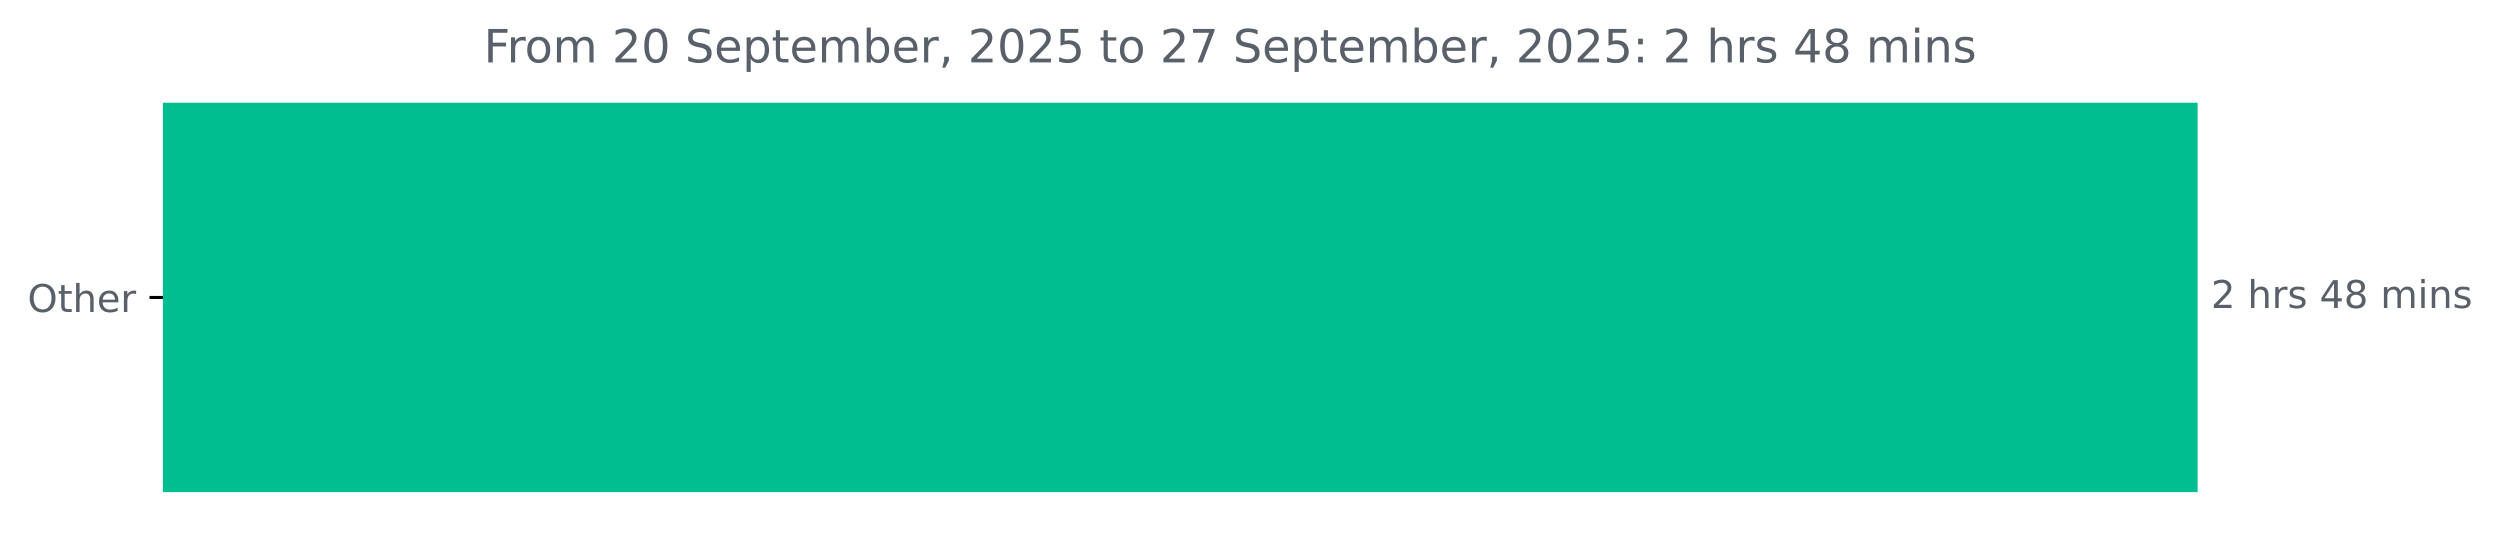
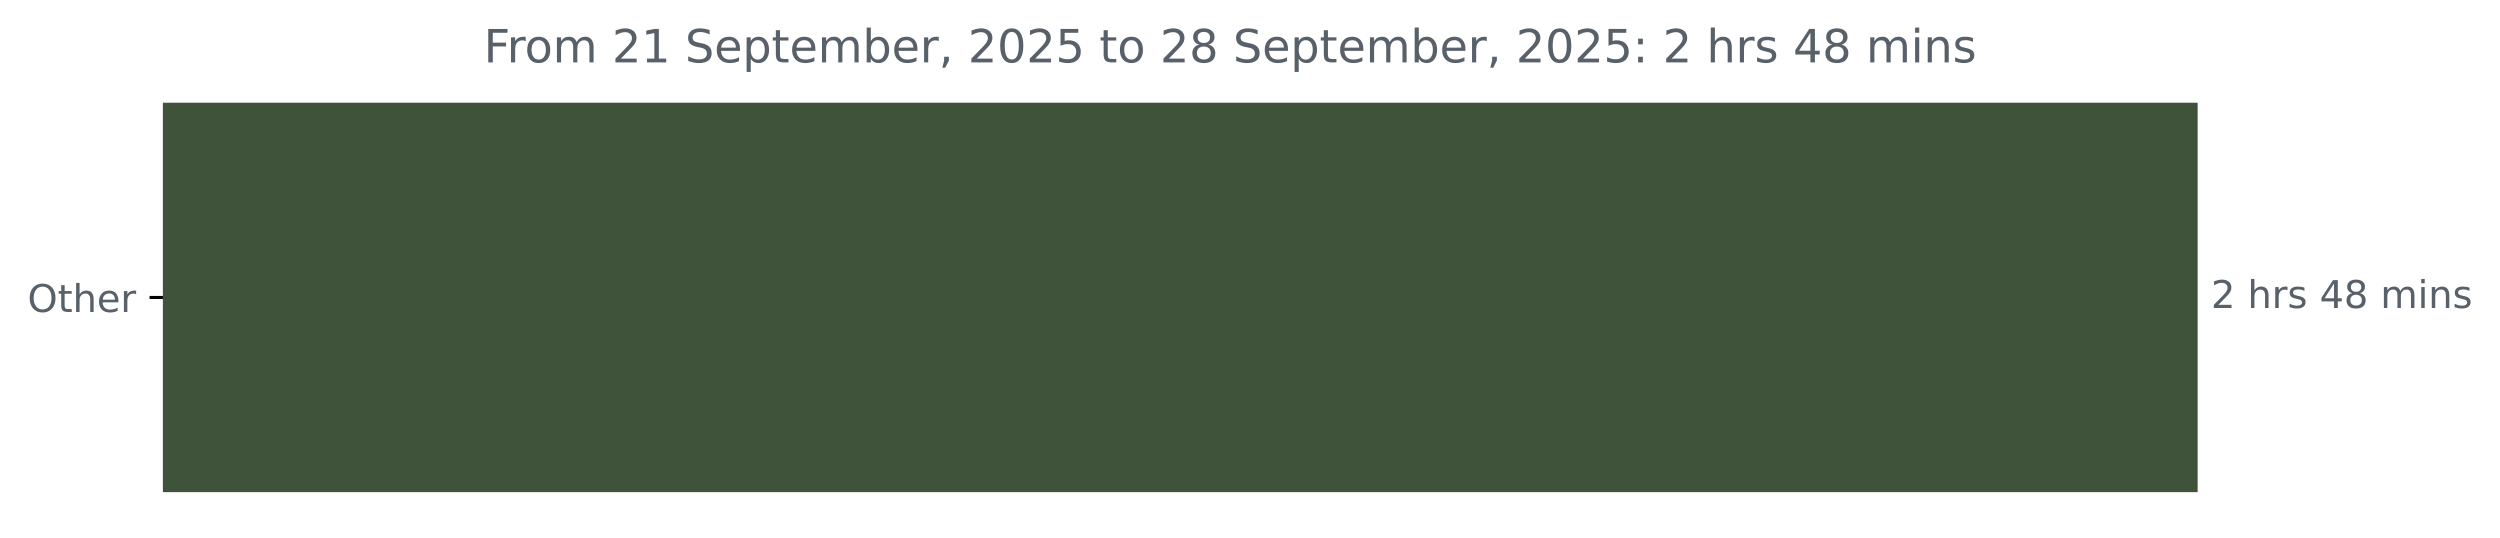
<svg xmlns="http://www.w3.org/2000/svg" xmlns:xlink="http://www.w3.org/1999/xlink" width="653.568pt" height="140.398pt" viewBox="0 0 653.568 140.398" version="1.1">
  <defs>
    <style type="text/css">*{stroke-linejoin: round; stroke-linecap: butt}</style>
  </defs>
  <g id="figure_1">
    <g id="patch_1">
      <path d="M 0 140.398  L 653.568 140.398  L 653.568 0  L 0 0  L 0 140.398  z " style="fill: none" />
    </g>
    <g id="axes_1">
      <g id="patch_2">
-         <path d="M 42.594 27.358  L 574.022 27.358  L 574.022 128.158  L 42.594 128.158  z " clip-path="url(#p82e381cf3f)" style="fill: #00be90; stroke: #00be90; stroke-linejoin: miter" />
+         <path d="M 42.594 27.358  L 574.022 27.358  L 574.022 128.158  L 42.594 128.158  z " clip-path="url(#pdf566786e0)" style="fill: #3f533b; stroke: #3f533b; stroke-linejoin: miter" />
      </g>
      <g id="matplotlib.axis_1" />
      <g id="matplotlib.axis_2">
        <g id="ytick_1">
          <g id="line2d_1">
            <defs>
-               <path id="m9e97efe90f" d="M 0 0  L -3.5 0  " style="stroke: #000000; stroke-width: 0.8" />
+               <path id="m41d7c34cd5" d="M 0 0  L -3.5 0  " style="stroke: #000000; stroke-width: 0.8" />
            </defs>
            <g>
-               <use xlink:href="#m9e97efe90f" x="42.594" y="77.758" style="stroke: #000000; stroke-width: 0.8" />
+               <use xlink:href="#m41d7c34cd5" x="42.594" y="77.758" style="stroke: #000000; stroke-width: 0.8" />
            </g>
          </g>
          <g id="text_1">
            <g style="fill: #586069" transform="translate(7.2 81.55734) scale(0.1 -0.1)">
              <defs>
                <path id="DejaVuSans-4f" d="M 2522 4238  Q 1834 4238 1429 3725  Q 1025 3213 1025 2328  Q 1025 1447 1429 934  Q 1834 422 2522 422  Q 3209 422 3611 934  Q 4013 1447 4013 2328  Q 4013 3213 3611 3725  Q 3209 4238 2522 4238  z M 2522 4750  Q 3503 4750 4090 4092  Q 4678 3434 4678 2328  Q 4678 1225 4090 567  Q 3503 -91 2522 -91  Q 1538 -91 948 565  Q 359 1222 359 2328  Q 359 3434 948 4092  Q 1538 4750 2522 4750  z " transform="scale(0.015625)" />
                <path id="DejaVuSans-74" d="M 1172 4494  L 1172 3500  L 2356 3500  L 2356 3053  L 1172 3053  L 1172 1153  Q 1172 725 1289 603  Q 1406 481 1766 481  L 2356 481  L 2356 0  L 1766 0  Q 1100 0 847 248  Q 594 497 594 1153  L 594 3053  L 172 3053  L 172 3500  L 594 3500  L 594 4494  L 1172 4494  z " transform="scale(0.015625)" />
                <path id="DejaVuSans-68" d="M 3513 2113  L 3513 0  L 2938 0  L 2938 2094  Q 2938 2591 2744 2837  Q 2550 3084 2163 3084  Q 1697 3084 1428 2787  Q 1159 2491 1159 1978  L 1159 0  L 581 0  L 581 4863  L 1159 4863  L 1159 2956  Q 1366 3272 1645 3428  Q 1925 3584 2291 3584  Q 2894 3584 3203 3211  Q 3513 2838 3513 2113  z " transform="scale(0.015625)" />
                <path id="DejaVuSans-65" d="M 3597 1894  L 3597 1613  L 953 1613  Q 991 1019 1311 708  Q 1631 397 2203 397  Q 2534 397 2845 478  Q 3156 559 3463 722  L 3463 178  Q 3153 47 2828 -22  Q 2503 -91 2169 -91  Q 1331 -91 842 396  Q 353 884 353 1716  Q 353 2575 817 3079  Q 1281 3584 2069 3584  Q 2775 3584 3186 3129  Q 3597 2675 3597 1894  z M 3022 2063  Q 3016 2534 2758 2815  Q 2500 3097 2075 3097  Q 1594 3097 1305 2825  Q 1016 2553 972 2059  L 3022 2063  z " transform="scale(0.015625)" />
                <path id="DejaVuSans-72" d="M 2631 2963  Q 2534 3019 2420 3045  Q 2306 3072 2169 3072  Q 1681 3072 1420 2755  Q 1159 2438 1159 1844  L 1159 0  L 581 0  L 581 3500  L 1159 3500  L 1159 2956  Q 1341 3275 1631 3429  Q 1922 3584 2338 3584  Q 2397 3584 2469 3576  Q 2541 3569 2628 3553  L 2631 2963  z " transform="scale(0.015625)" />
              </defs>
              <use xlink:href="#DejaVuSans-4f" />
              <use xlink:href="#DejaVuSans-74" x="78.711" />
              <use xlink:href="#DejaVuSans-68" x="117.92" />
              <use xlink:href="#DejaVuSans-65" x="181.299" />
              <use xlink:href="#DejaVuSans-72" x="242.822" />
            </g>
          </g>
        </g>
      </g>
      <g id="text_2">
        <g style="fill: #586069" transform="translate(578.0223 80.5175) scale(0.1 -0.1)">
          <defs>
            <path id="DejaVuSans-32" d="M 1228 531  L 3431 531  L 3431 0  L 469 0  L 469 531  Q 828 903 1448 1529  Q 2069 2156 2228 2338  Q 2531 2678 2651 2914  Q 2772 3150 2772 3378  Q 2772 3750 2511 3984  Q 2250 4219 1831 4219  Q 1534 4219 1204 4116  Q 875 4013 500 3803  L 500 4441  Q 881 4594 1212 4672  Q 1544 4750 1819 4750  Q 2544 4750 2975 4387  Q 3406 4025 3406 3419  Q 3406 3131 3298 2873  Q 3191 2616 2906 2266  Q 2828 2175 2409 1742  Q 1991 1309 1228 531  z " transform="scale(0.015625)" />
            <path id="DejaVuSans-20" transform="scale(0.015625)" />
            <path id="DejaVuSans-73" d="M 2834 3397  L 2834 2853  Q 2591 2978 2328 3040  Q 2066 3103 1784 3103  Q 1356 3103 1142 2972  Q 928 2841 928 2578  Q 928 2378 1081 2264  Q 1234 2150 1697 2047  L 1894 2003  Q 2506 1872 2764 1633  Q 3022 1394 3022 966  Q 3022 478 2636 193  Q 2250 -91 1575 -91  Q 1294 -91 989 -36  Q 684 19 347 128  L 347 722  Q 666 556 975 473  Q 1284 391 1588 391  Q 1994 391 2212 530  Q 2431 669 2431 922  Q 2431 1156 2273 1281  Q 2116 1406 1581 1522  L 1381 1569  Q 847 1681 609 1914  Q 372 2147 372 2553  Q 372 3047 722 3315  Q 1072 3584 1716 3584  Q 2034 3584 2315 3537  Q 2597 3491 2834 3397  z " transform="scale(0.015625)" />
            <path id="DejaVuSans-34" d="M 2419 4116  L 825 1625  L 2419 1625  L 2419 4116  z M 2253 4666  L 3047 4666  L 3047 1625  L 3713 1625  L 3713 1100  L 3047 1100  L 3047 0  L 2419 0  L 2419 1100  L 313 1100  L 313 1709  L 2253 4666  z " transform="scale(0.015625)" />
            <path id="DejaVuSans-38" d="M 2034 2216  Q 1584 2216 1326 1975  Q 1069 1734 1069 1313  Q 1069 891 1326 650  Q 1584 409 2034 409  Q 2484 409 2743 651  Q 3003 894 3003 1313  Q 3003 1734 2745 1975  Q 2488 2216 2034 2216  z M 1403 2484  Q 997 2584 770 2862  Q 544 3141 544 3541  Q 544 4100 942 4425  Q 1341 4750 2034 4750  Q 2731 4750 3128 4425  Q 3525 4100 3525 3541  Q 3525 3141 3298 2862  Q 3072 2584 2669 2484  Q 3125 2378 3379 2068  Q 3634 1759 3634 1313  Q 3634 634 3220 271  Q 2806 -91 2034 -91  Q 1263 -91 848 271  Q 434 634 434 1313  Q 434 1759 690 2068  Q 947 2378 1403 2484  z M 1172 3481  Q 1172 3119 1398 2916  Q 1625 2713 2034 2713  Q 2441 2713 2670 2916  Q 2900 3119 2900 3481  Q 2900 3844 2670 4047  Q 2441 4250 2034 4250  Q 1625 4250 1398 4047  Q 1172 3844 1172 3481  z " transform="scale(0.015625)" />
            <path id="DejaVuSans-6d" d="M 3328 2828  Q 3544 3216 3844 3400  Q 4144 3584 4550 3584  Q 5097 3584 5394 3201  Q 5691 2819 5691 2113  L 5691 0  L 5113 0  L 5113 2094  Q 5113 2597 4934 2840  Q 4756 3084 4391 3084  Q 3944 3084 3684 2787  Q 3425 2491 3425 1978  L 3425 0  L 2847 0  L 2847 2094  Q 2847 2600 2669 2842  Q 2491 3084 2119 3084  Q 1678 3084 1418 2786  Q 1159 2488 1159 1978  L 1159 0  L 581 0  L 581 3500  L 1159 3500  L 1159 2956  Q 1356 3278 1631 3431  Q 1906 3584 2284 3584  Q 2666 3584 2933 3390  Q 3200 3197 3328 2828  z " transform="scale(0.015625)" />
            <path id="DejaVuSans-69" d="M 603 3500  L 1178 3500  L 1178 0  L 603 0  L 603 3500  z M 603 4863  L 1178 4863  L 1178 4134  L 603 4134  L 603 4863  z " transform="scale(0.015625)" />
            <path id="DejaVuSans-6e" d="M 3513 2113  L 3513 0  L 2938 0  L 2938 2094  Q 2938 2591 2744 2837  Q 2550 3084 2163 3084  Q 1697 3084 1428 2787  Q 1159 2491 1159 1978  L 1159 0  L 581 0  L 581 3500  L 1159 3500  L 1159 2956  Q 1366 3272 1645 3428  Q 1925 3584 2291 3584  Q 2894 3584 3203 3211  Q 3513 2838 3513 2113  z " transform="scale(0.015625)" />
          </defs>
          <use xlink:href="#DejaVuSans-32" />
          <use xlink:href="#DejaVuSans-20" x="63.623" />
          <use xlink:href="#DejaVuSans-68" x="95.41" />
          <use xlink:href="#DejaVuSans-72" x="158.789" />
          <use xlink:href="#DejaVuSans-73" x="199.902" />
          <use xlink:href="#DejaVuSans-20" x="252.002" />
          <use xlink:href="#DejaVuSans-34" x="283.789" />
          <use xlink:href="#DejaVuSans-38" x="347.412" />
          <use xlink:href="#DejaVuSans-20" x="411.035" />
          <use xlink:href="#DejaVuSans-6d" x="442.822" />
          <use xlink:href="#DejaVuSans-69" x="540.234" />
          <use xlink:href="#DejaVuSans-6e" x="568.018" />
          <use xlink:href="#DejaVuSans-73" x="631.396" />
        </g>
      </g>
      <g id="text_3">
        <g style="fill: #586069" transform="translate(126.4681 16.31812) scale(0.12 -0.12)">
          <defs>
            <path id="DejaVuSans-46" d="M 628 4666  L 3309 4666  L 3309 4134  L 1259 4134  L 1259 2759  L 3109 2759  L 3109 2228  L 1259 2228  L 1259 0  L 628 0  L 628 4666  z " transform="scale(0.015625)" />
            <path id="DejaVuSans-6f" d="M 1959 3097  Q 1497 3097 1228 2736  Q 959 2375 959 1747  Q 959 1119 1226 758  Q 1494 397 1959 397  Q 2419 397 2687 759  Q 2956 1122 2956 1747  Q 2956 2369 2687 2733  Q 2419 3097 1959 3097  z M 1959 3584  Q 2709 3584 3137 3096  Q 3566 2609 3566 1747  Q 3566 888 3137 398  Q 2709 -91 1959 -91  Q 1206 -91 779 398  Q 353 888 353 1747  Q 353 2609 779 3096  Q 1206 3584 1959 3584  z " transform="scale(0.015625)" />
-             <path id="DejaVuSans-30" d="M 2034 4250  Q 1547 4250 1301 3770  Q 1056 3291 1056 2328  Q 1056 1369 1301 889  Q 1547 409 2034 409  Q 2525 409 2770 889  Q 3016 1369 3016 2328  Q 3016 3291 2770 3770  Q 2525 4250 2034 4250  z M 2034 4750  Q 2819 4750 3233 4129  Q 3647 3509 3647 2328  Q 3647 1150 3233 529  Q 2819 -91 2034 -91  Q 1250 -91 836 529  Q 422 1150 422 2328  Q 422 3509 836 4129  Q 1250 4750 2034 4750  z " transform="scale(0.015625)" />
+             <path id="DejaVuSans-31" d="M 794 531  L 1825 531  L 1825 4091  L 703 3866  L 703 4441  L 1819 4666  L 2450 4666  L 2450 531  L 3481 531  L 3481 0  L 794 0  L 794 531  z " transform="scale(0.015625)" />
            <path id="DejaVuSans-53" d="M 3425 4513  L 3425 3897  Q 3066 4069 2747 4153  Q 2428 4238 2131 4238  Q 1616 4238 1336 4038  Q 1056 3838 1056 3469  Q 1056 3159 1242 3001  Q 1428 2844 1947 2747  L 2328 2669  Q 3034 2534 3370 2195  Q 3706 1856 3706 1288  Q 3706 609 3251 259  Q 2797 -91 1919 -91  Q 1588 -91 1214 -16  Q 841 59 441 206  L 441 856  Q 825 641 1194 531  Q 1563 422 1919 422  Q 2459 422 2753 634  Q 3047 847 3047 1241  Q 3047 1584 2836 1778  Q 2625 1972 2144 2069  L 1759 2144  Q 1053 2284 737 2584  Q 422 2884 422 3419  Q 422 4038 858 4394  Q 1294 4750 2059 4750  Q 2388 4750 2728 4690  Q 3069 4631 3425 4513  z " transform="scale(0.015625)" />
            <path id="DejaVuSans-70" d="M 1159 525  L 1159 -1331  L 581 -1331  L 581 3500  L 1159 3500  L 1159 2969  Q 1341 3281 1617 3432  Q 1894 3584 2278 3584  Q 2916 3584 3314 3078  Q 3713 2572 3713 1747  Q 3713 922 3314 415  Q 2916 -91 2278 -91  Q 1894 -91 1617 61  Q 1341 213 1159 525  z M 3116 1747  Q 3116 2381 2855 2742  Q 2594 3103 2138 3103  Q 1681 3103 1420 2742  Q 1159 2381 1159 1747  Q 1159 1113 1420 752  Q 1681 391 2138 391  Q 2594 391 2855 752  Q 3116 1113 3116 1747  z " transform="scale(0.015625)" />
            <path id="DejaVuSans-62" d="M 3116 1747  Q 3116 2381 2855 2742  Q 2594 3103 2138 3103  Q 1681 3103 1420 2742  Q 1159 2381 1159 1747  Q 1159 1113 1420 752  Q 1681 391 2138 391  Q 2594 391 2855 752  Q 3116 1113 3116 1747  z M 1159 2969  Q 1341 3281 1617 3432  Q 1894 3584 2278 3584  Q 2916 3584 3314 3078  Q 3713 2572 3713 1747  Q 3713 922 3314 415  Q 2916 -91 2278 -91  Q 1894 -91 1617 61  Q 1341 213 1159 525  L 1159 0  L 581 0  L 581 4863  L 1159 4863  L 1159 2969  z " transform="scale(0.015625)" />
            <path id="DejaVuSans-2c" d="M 750 794  L 1409 794  L 1409 256  L 897 -744  L 494 -744  L 750 256  L 750 794  z " transform="scale(0.015625)" />
+             <path id="DejaVuSans-30" d="M 2034 4250  Q 1547 4250 1301 3770  Q 1056 3291 1056 2328  Q 1056 1369 1301 889  Q 1547 409 2034 409  Q 2525 409 2770 889  Q 3016 1369 3016 2328  Q 3016 3291 2770 3770  Q 2525 4250 2034 4250  z M 2034 4750  Q 2819 4750 3233 4129  Q 3647 3509 3647 2328  Q 3647 1150 3233 529  Q 2819 -91 2034 -91  Q 1250 -91 836 529  Q 422 1150 422 2328  Q 422 3509 836 4129  Q 1250 4750 2034 4750  z " transform="scale(0.015625)" />
            <path id="DejaVuSans-35" d="M 691 4666  L 3169 4666  L 3169 4134  L 1269 4134  L 1269 2991  Q 1406 3038 1543 3061  Q 1681 3084 1819 3084  Q 2600 3084 3056 2656  Q 3513 2228 3513 1497  Q 3513 744 3044 326  Q 2575 -91 1722 -91  Q 1428 -91 1123 -41  Q 819 9 494 109  L 494 744  Q 775 591 1075 516  Q 1375 441 1709 441  Q 2250 441 2565 725  Q 2881 1009 2881 1497  Q 2881 1984 2565 2268  Q 2250 2553 1709 2553  Q 1456 2553 1204 2497  Q 953 2441 691 2322  L 691 4666  z " transform="scale(0.015625)" />
-             <path id="DejaVuSans-37" d="M 525 4666  L 3525 4666  L 3525 4397  L 1831 0  L 1172 0  L 2766 4134  L 525 4134  L 525 4666  z " transform="scale(0.015625)" />
            <path id="DejaVuSans-3a" d="M 750 794  L 1409 794  L 1409 0  L 750 0  L 750 794  z M 750 3309  L 1409 3309  L 1409 2516  L 750 2516  L 750 3309  z " transform="scale(0.015625)" />
          </defs>
          <use xlink:href="#DejaVuSans-46" />
          <use xlink:href="#DejaVuSans-72" x="50.27" />
          <use xlink:href="#DejaVuSans-6f" x="89.133" />
          <use xlink:href="#DejaVuSans-6d" x="150.314" />
          <use xlink:href="#DejaVuSans-20" x="247.727" />
          <use xlink:href="#DejaVuSans-32" x="279.514" />
-           <use xlink:href="#DejaVuSans-30" x="343.137" />
+           <use xlink:href="#DejaVuSans-31" x="343.137" />
          <use xlink:href="#DejaVuSans-20" x="406.76" />
          <use xlink:href="#DejaVuSans-53" x="438.547" />
          <use xlink:href="#DejaVuSans-65" x="502.023" />
          <use xlink:href="#DejaVuSans-70" x="563.547" />
          <use xlink:href="#DejaVuSans-74" x="627.023" />
          <use xlink:href="#DejaVuSans-65" x="666.232" />
          <use xlink:href="#DejaVuSans-6d" x="727.756" />
          <use xlink:href="#DejaVuSans-62" x="825.168" />
          <use xlink:href="#DejaVuSans-65" x="888.645" />
          <use xlink:href="#DejaVuSans-72" x="950.168" />
          <use xlink:href="#DejaVuSans-2c" x="991.281" />
          <use xlink:href="#DejaVuSans-20" x="1023.068" />
          <use xlink:href="#DejaVuSans-32" x="1054.855" />
          <use xlink:href="#DejaVuSans-30" x="1118.479" />
          <use xlink:href="#DejaVuSans-32" x="1182.102" />
          <use xlink:href="#DejaVuSans-35" x="1245.725" />
          <use xlink:href="#DejaVuSans-20" x="1309.348" />
          <use xlink:href="#DejaVuSans-74" x="1341.135" />
          <use xlink:href="#DejaVuSans-6f" x="1380.344" />
          <use xlink:href="#DejaVuSans-20" x="1441.525" />
          <use xlink:href="#DejaVuSans-32" x="1473.312" />
-           <use xlink:href="#DejaVuSans-37" x="1536.936" />
+           <use xlink:href="#DejaVuSans-38" x="1536.936" />
          <use xlink:href="#DejaVuSans-20" x="1600.559" />
          <use xlink:href="#DejaVuSans-53" x="1632.346" />
          <use xlink:href="#DejaVuSans-65" x="1695.822" />
          <use xlink:href="#DejaVuSans-70" x="1757.346" />
          <use xlink:href="#DejaVuSans-74" x="1820.822" />
          <use xlink:href="#DejaVuSans-65" x="1860.031" />
          <use xlink:href="#DejaVuSans-6d" x="1921.555" />
          <use xlink:href="#DejaVuSans-62" x="2018.967" />
          <use xlink:href="#DejaVuSans-65" x="2082.443" />
          <use xlink:href="#DejaVuSans-72" x="2143.967" />
          <use xlink:href="#DejaVuSans-2c" x="2185.08" />
          <use xlink:href="#DejaVuSans-20" x="2216.867" />
          <use xlink:href="#DejaVuSans-32" x="2248.654" />
          <use xlink:href="#DejaVuSans-30" x="2312.277" />
          <use xlink:href="#DejaVuSans-32" x="2375.9" />
          <use xlink:href="#DejaVuSans-35" x="2439.523" />
          <use xlink:href="#DejaVuSans-3a" x="2503.146" />
          <use xlink:href="#DejaVuSans-20" x="2536.838" />
          <use xlink:href="#DejaVuSans-32" x="2568.625" />
          <use xlink:href="#DejaVuSans-20" x="2632.248" />
          <use xlink:href="#DejaVuSans-68" x="2664.035" />
          <use xlink:href="#DejaVuSans-72" x="2727.414" />
          <use xlink:href="#DejaVuSans-73" x="2768.527" />
          <use xlink:href="#DejaVuSans-20" x="2820.627" />
          <use xlink:href="#DejaVuSans-34" x="2852.414" />
          <use xlink:href="#DejaVuSans-38" x="2916.037" />
          <use xlink:href="#DejaVuSans-20" x="2979.66" />
          <use xlink:href="#DejaVuSans-6d" x="3011.447" />
          <use xlink:href="#DejaVuSans-69" x="3108.859" />
          <use xlink:href="#DejaVuSans-6e" x="3136.643" />
          <use xlink:href="#DejaVuSans-73" x="3200.021" />
        </g>
      </g>
    </g>
  </g>
  <defs>
-     <clipPath id="p82e381cf3f">
+     <clipPath id="pdf566786e0">
      <rect x="42.594" y="22.318" width="558" height="110.88" />
    </clipPath>
  </defs>
</svg>
